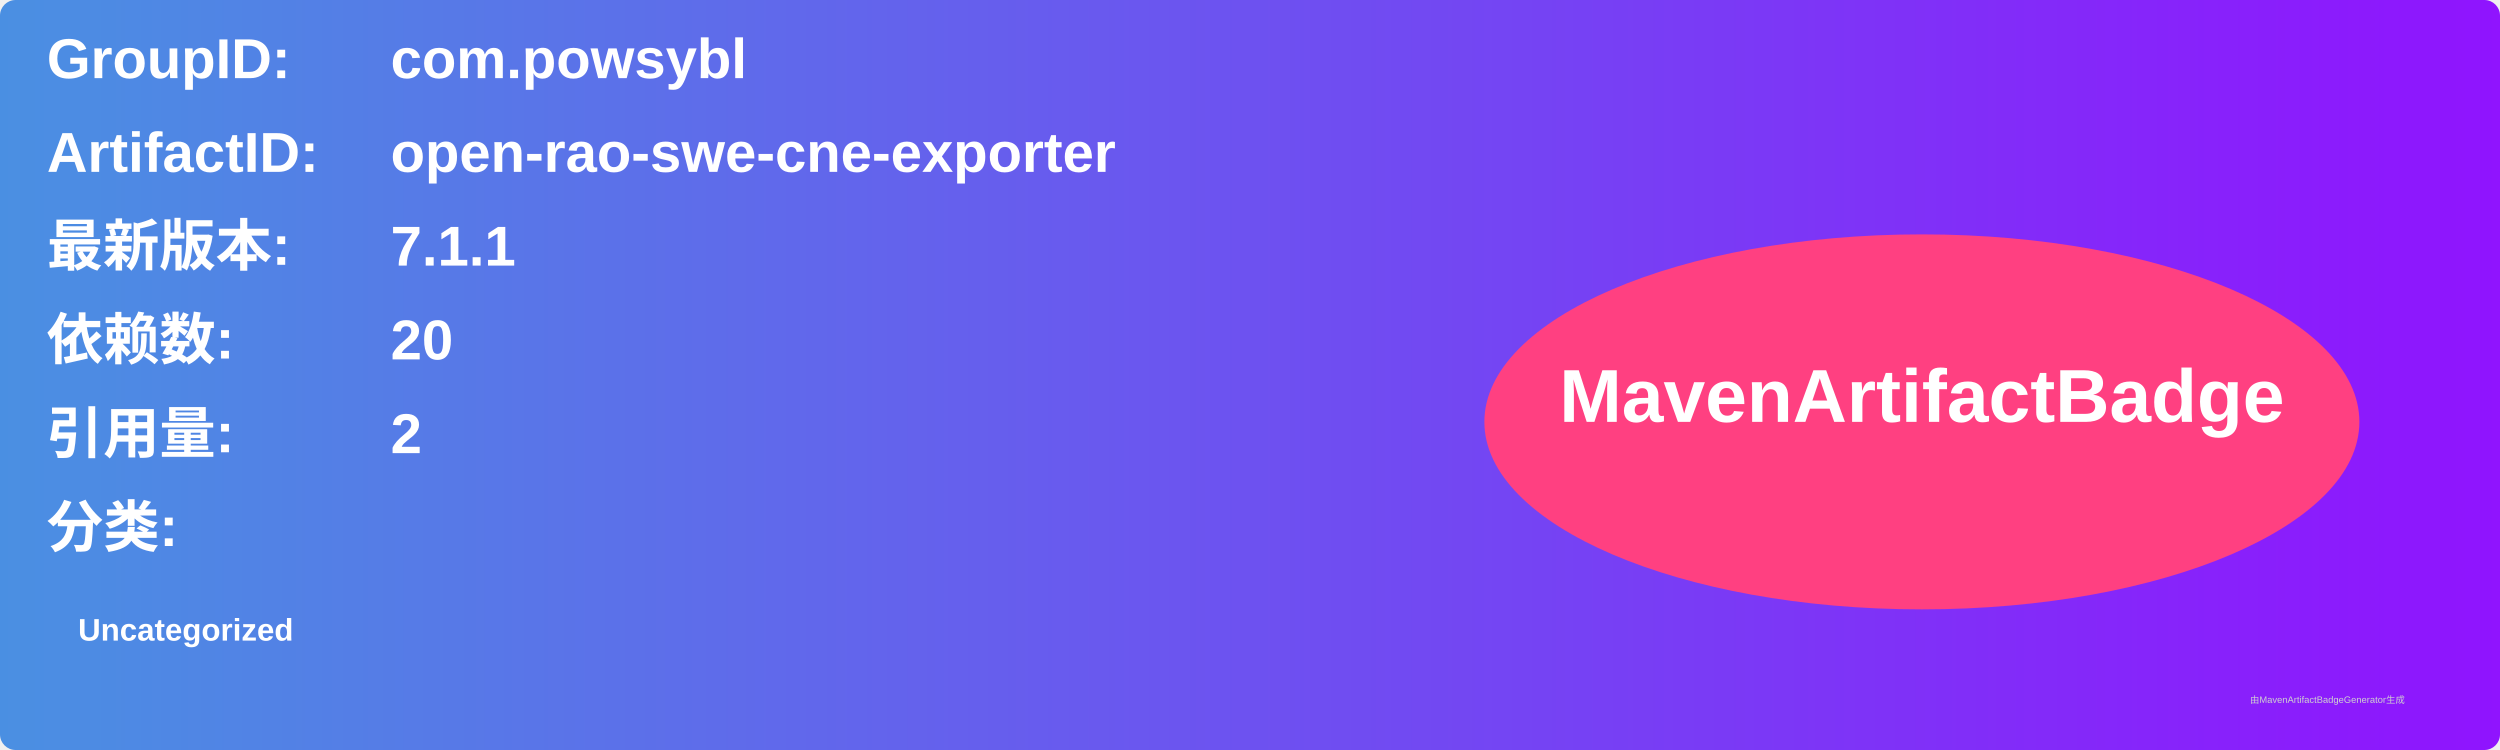
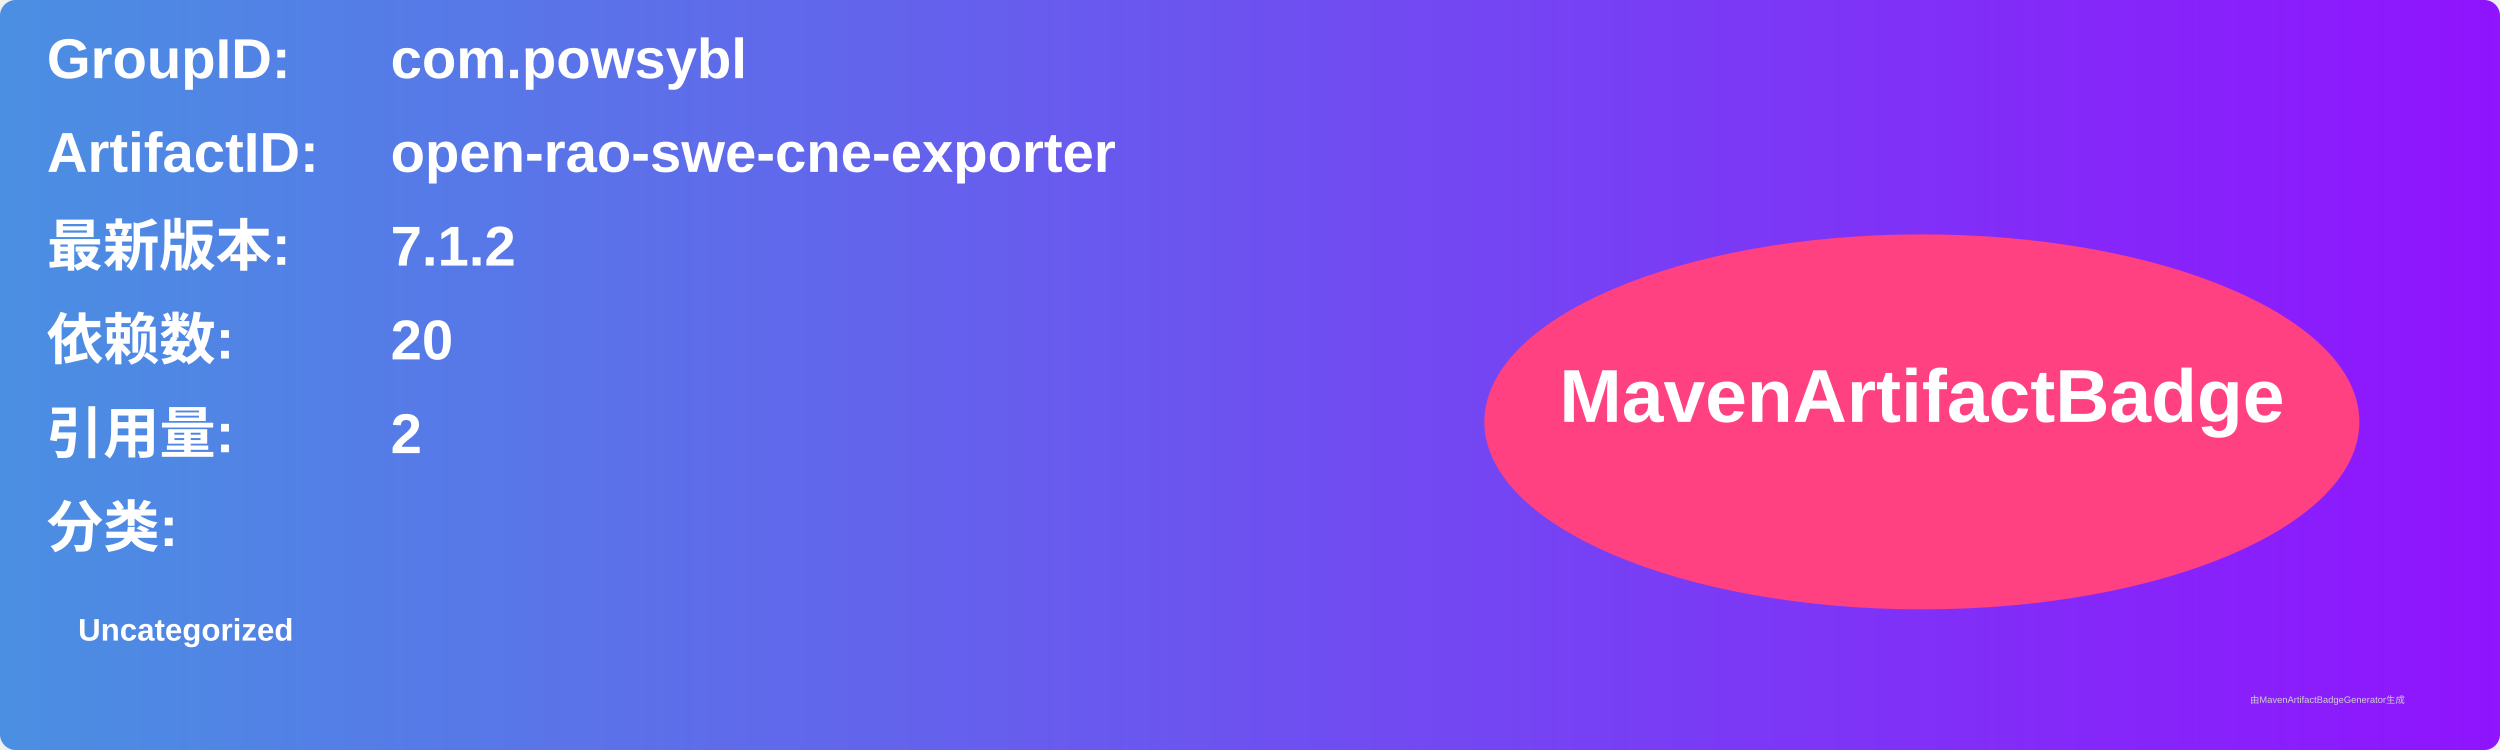
<svg xmlns="http://www.w3.org/2000/svg" width="800" height="240" viewBox="0 0 800 240">
  <linearGradient id="grad" x1="0%" y1="0%" x2="100%" y2="0%">
    <stop offset="0%" stop-color="#4a90e2" />
    <stop offset="100%" stop-color="#9013fe" />
  </linearGradient>
  <rect width="100%" height="100%" rx="5" ry="5" fill="url(#grad)" />
  <g transform="translate(15, 15)">
    <text x="0" y="10" font-family="Arial" font-size="18" fill="white" font-weight="bold" width="260">GroupID:</text>
    <text x="110" y="10" font-family="Arial" font-size="18" fill="white" font-weight="bold" width="460">com.powsybl</text>
    <text x="0" y="40" font-family="Arial" font-size="18" fill="white" font-weight="bold" width="260">ArtifactID:</text>
    <text x="110" y="40" font-family="Arial" font-size="18" fill="white" font-weight="bold" width="460">open-rao-swe-cne-exporter</text>
    <text x="0" y="70" font-family="Arial" font-size="18" fill="white" font-weight="bold">最新版本:</text>
    <text x="110" y="70" font-family="Arial" font-size="18" fill="white" font-weight="bold">
-       <tspan font-weight="bold">7.1.1</tspan>
+       <tspan font-weight="bold">7.1.2</tspan>
    </text>
    <text x="0" y="100" font-family="Arial" font-size="18" fill="white" font-weight="bold">依赖数: </text>
    <text x="110" y="100" font-family="Arial" font-size="18" fill="white">
      <tspan font-weight="bold">20</tspan>
    </text>
    <text x="0" y="130" font-family="Arial" font-size="18" fill="white" font-weight="bold">引用量: </text>
    <text x="110" y="130" font-family="Arial" font-size="18" fill="white">
      <tspan font-weight="bold">2</tspan>
    </text>
    <text x="0" y="160" font-family="Arial" font-size="18" fill="white" font-weight="bold">分类:</text>
    <text x="10" y="190" font-family="Arial" font-size="10" fill="white">
      <tspan font-weight="bold">Uncategorized</tspan>
    </text>
    <ellipse cx="600" cy="120" rx="140" ry="60" fill="#ff4081" />
    <text x="600" y="120" text-anchor="middle" font-family="Arial" font-size="24" fill="white" font-weight="bold">MavenArtifactBadge</text>
  </g>
  <text x="720" y="225" font-family="Arial" font-size="3" fill="#d0d0d0">由MavenArtifactBadgeGenerator生成</text>
</svg>
